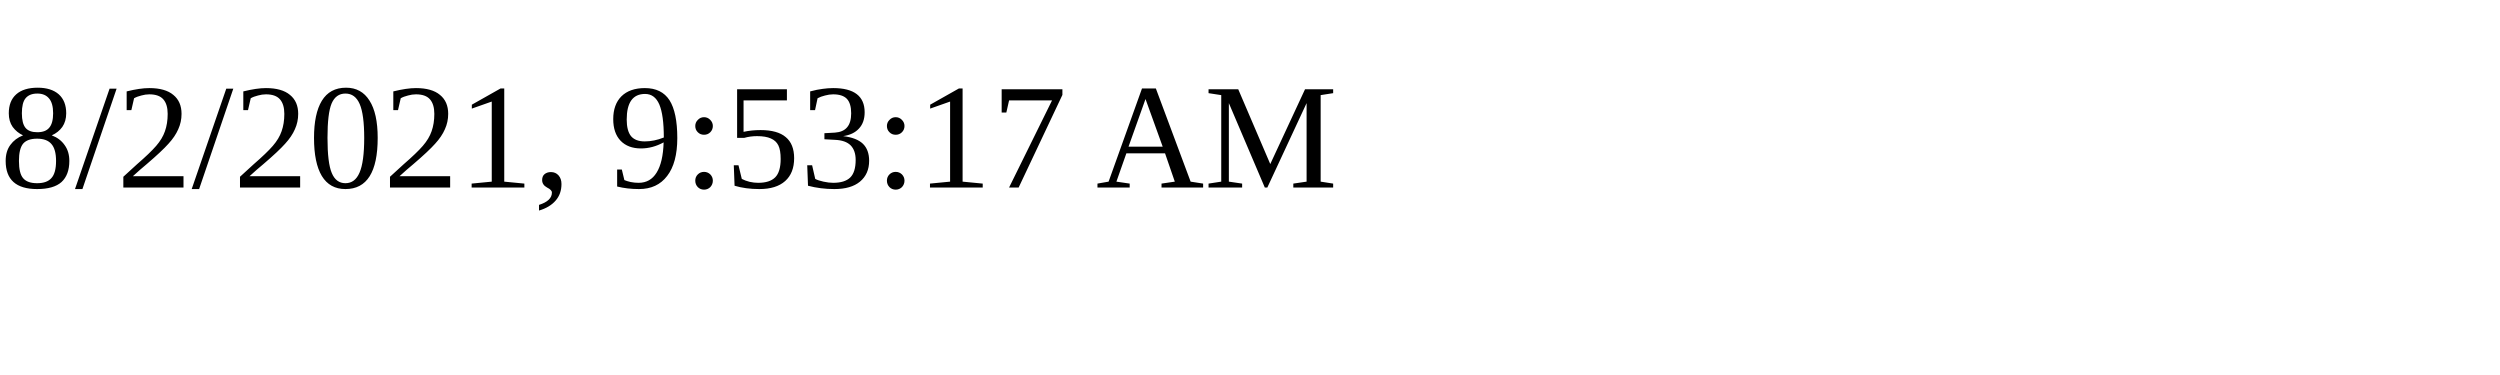
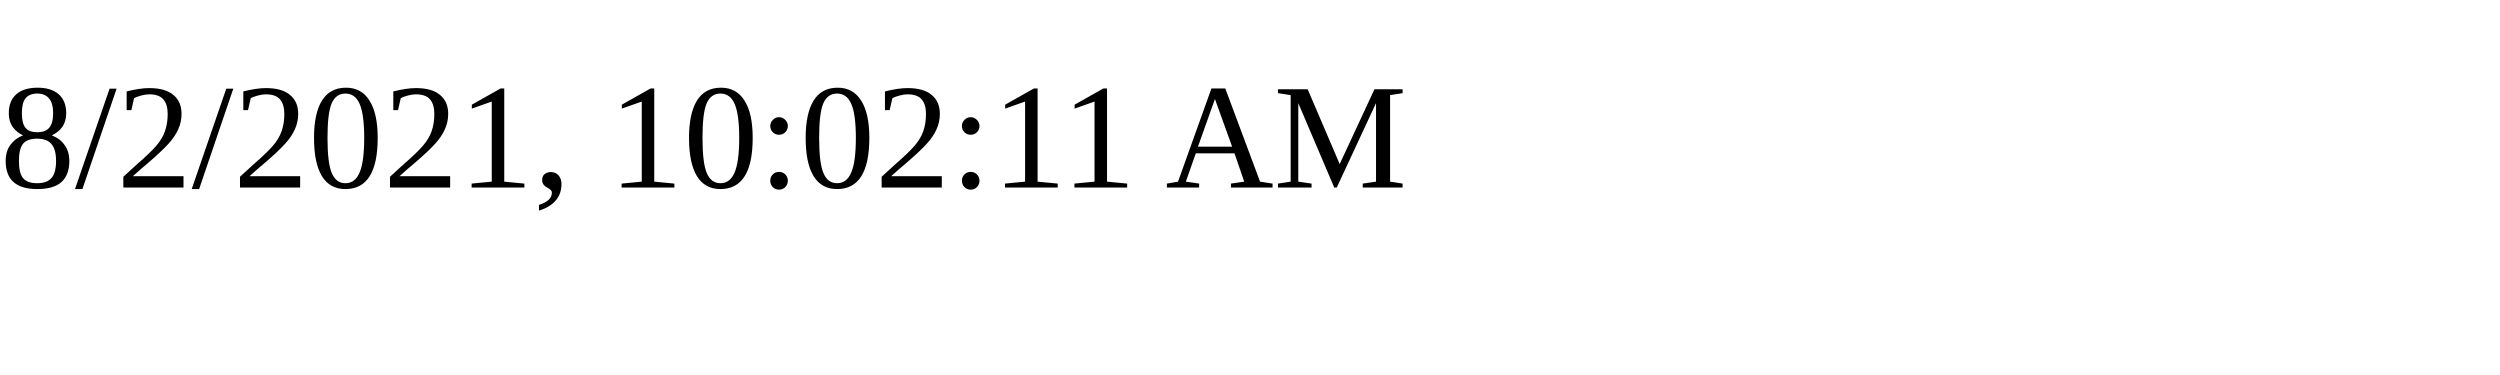
<svg xmlns="http://www.w3.org/2000/svg" height="30" width="200">
-   <text x="0" y="15">8/2/2021, 9:53:17 AM</text>
+   <text x="0" y="15">8/2/2021, 10:02:11 AM</text>
</svg>
